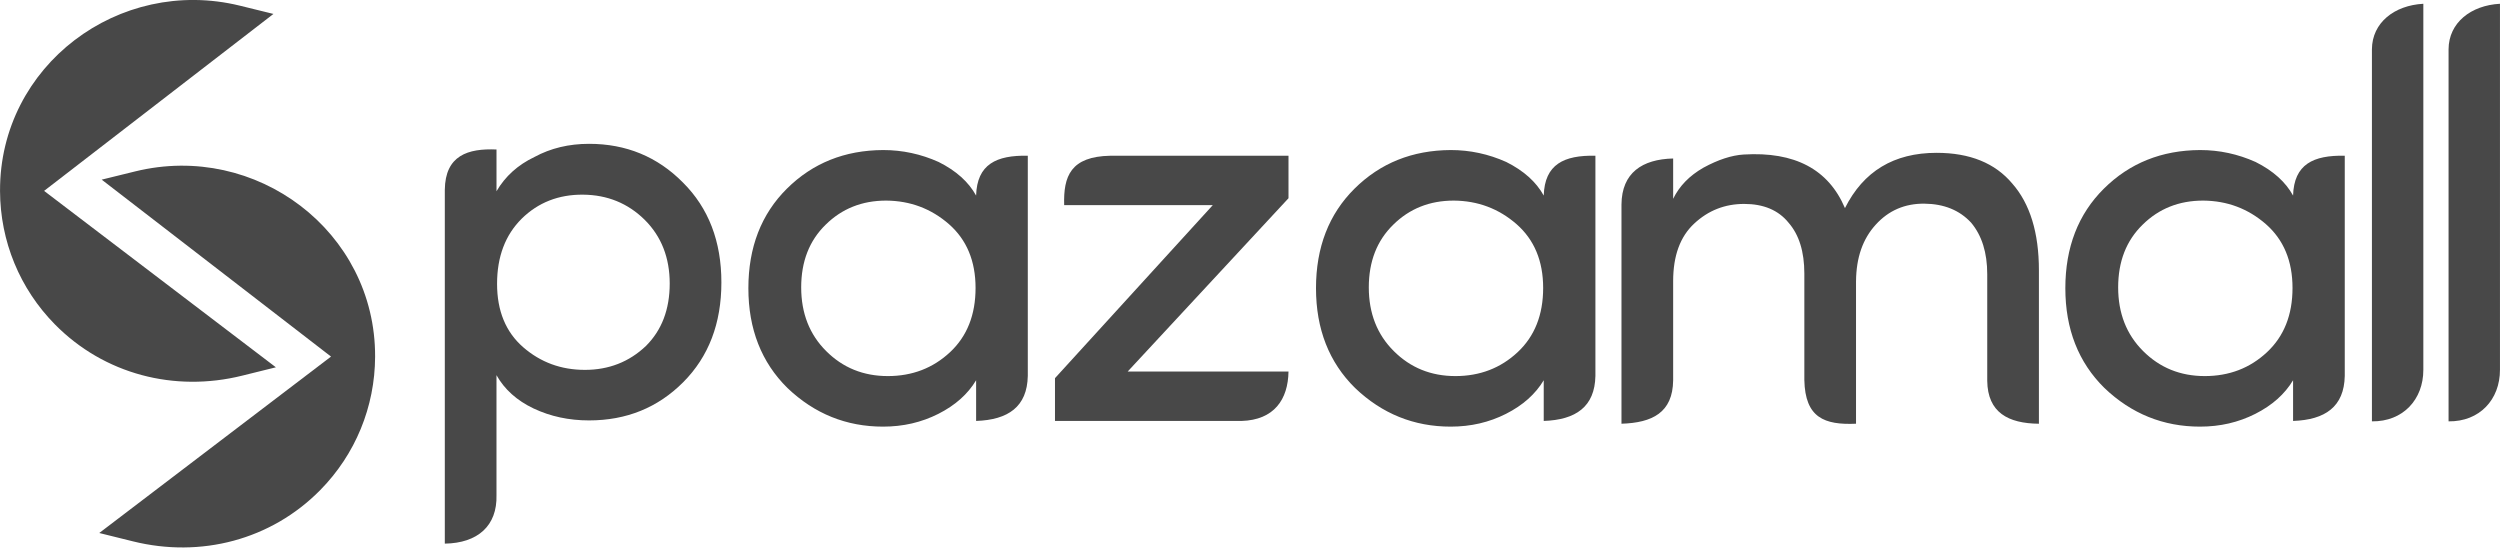
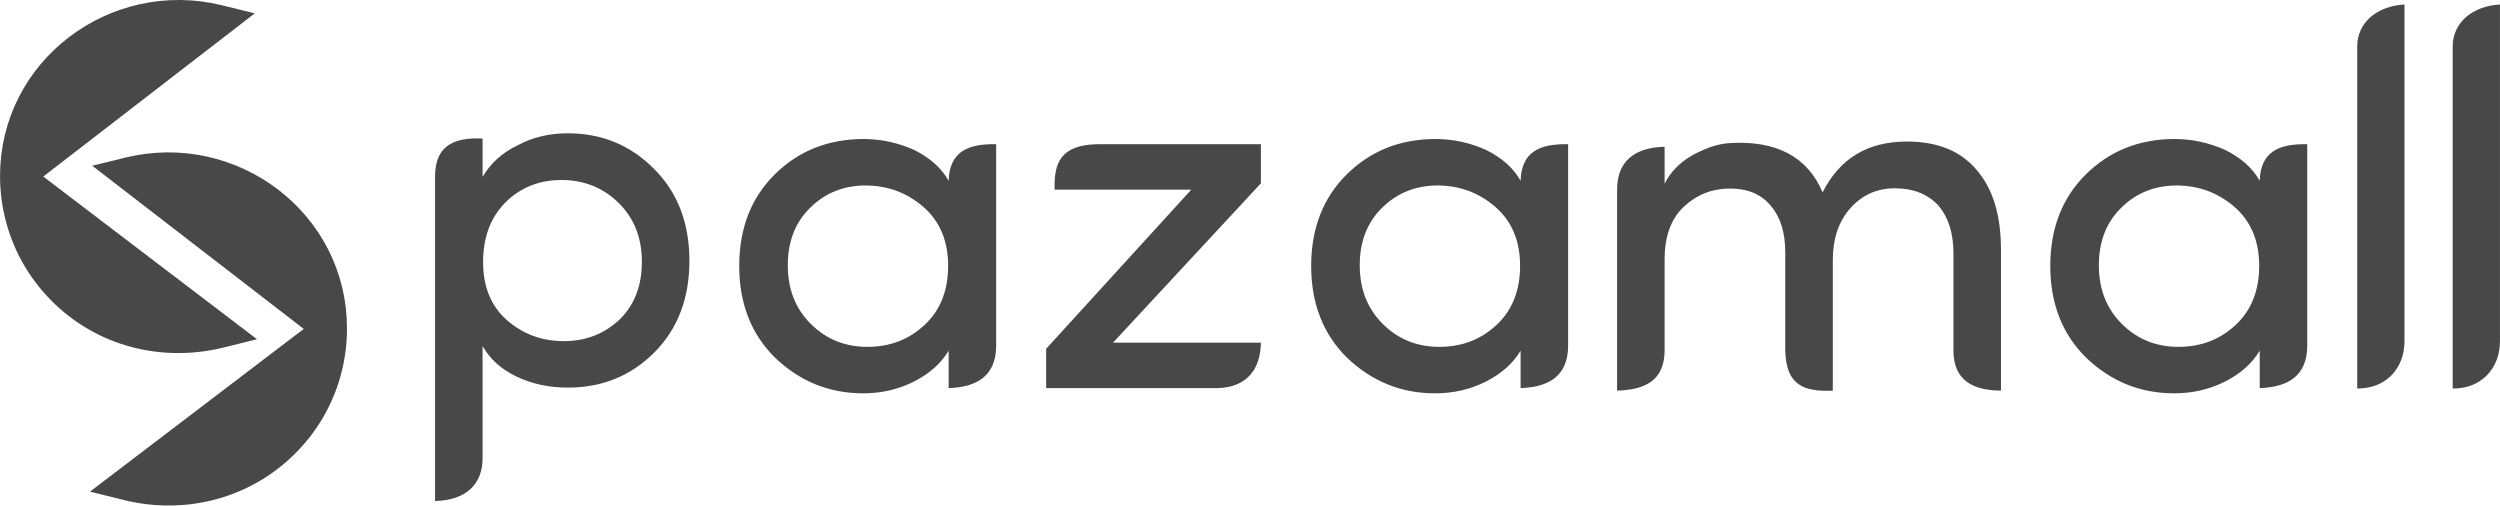
- <svg xmlns="http://www.w3.org/2000/svg" xml:space="preserve" width="55.133mm" height="12.073mm" version="1.1" style="shape-rendering:geometricPrecision; text-rendering:geometricPrecision; image-rendering:optimizeQuality; fill-rule:evenodd; clip-rule:evenodd" viewBox="0 0 1841.72 403.31">
+ <svg xmlns="http://www.w3.org/2000/svg" xml:space="preserve" width="59.956mm" height="12.122mm" version="1.1" style="shape-rendering:geometricPrecision; text-rendering:geometricPrecision; image-rendering:optimizeQuality; fill-rule:evenodd; clip-rule:evenodd" viewBox="0 0 1806.35 365.22">
  <defs>
    <style type="text/css">
   
-     .str0 {stroke:#484848;stroke-width:6.68;stroke-miterlimit:22.926}
    .fil0 {fill:#484848}
    .fil1 {fill:#484848;fill-rule:nonzero}
   
  </style>
  </defs>
  <g id="Layer_x0020_1">
-     <g id="_2124394805184">
-       <path class="fil0 str0" d="M26.98 140.65l168.67 128.38 -18.11 4.49c-48.66,12.08 -99.35,-0.98 -134.72,-36.87 -25.32,-25.69 -39.34,-59.86 -39.48,-95.93 -0.36,-90.23 85.78,-154.6 172.54,-133.3l18.02 4.43 -166.92 128.79z" />
-       <path class="fil0 str0" d="M249.34 262.72l-166.92 -128.79 18.02 -4.43c86.76,-21.31 172.9,43.07 172.54,133.3 -0.14,36.06 -14.17,70.24 -39.49,95.93 -35.37,35.88 -86.05,48.94 -134.71,36.86l-18.11 -4.49 168.66 -128.38z" />
+     <g>
+       <path class="fil0" d="M25.07 127.58l152.12 115.79 -16.33 4.05c-43.89,10.89 -89.6,-0.88 -121.5,-33.25 -22.83,-23.17 -35.48,-53.99 -35.61,-86.52 -0.32,-81.38 77.37,-139.44 155.61,-120.22l16.26 3.99 -150.55 116.16z" />
+       <path id="1" class="fil1" d="M174.92 246.35l-152.12 -115.79 4.54 -5.97 152.12 115.79 -1.36 6.62 -3.17 -0.65zm4.54 -5.97l6.22 4.74 -7.59 1.88 1.36 -6.62zm-19.5 3.4l16.33 -4.05 1.81 7.27 -16.33 4.05 0 0 -1.81 -7.27zm-123.27 -26.98l5.34 -5.26 0 0 2.94 2.89 3.02 2.77 3.09 2.65 3.16 2.53 3.22 2.42 3.29 2.29 3.35 2.17 3.41 2.05 3.46 1.93 3.52 1.81 3.57 1.69 3.62 1.57 3.66 1.45 3.71 1.33 3.74 1.21 3.78 1.08 3.82 0.96 3.85 0.84 3.88 0.72 3.9 0.59 3.93 0.47 3.95 0.34 3.96 0.22 3.99 0.09 3.99 -0.03 4 -0.16 4.01 -0.29 4.02 -0.42 4.02 -0.54 4.02 -0.67 4.01 -0.8 4 -0.93 1.81 7.27 -4.23 0.98 -4.24 0.85 -4.25 0.71 -4.25 0.57 -4.25 0.44 -4.25 0.31 -4.25 0.17 -4.23 0.03 -4.22 -0.1 -4.21 -0.23 -4.19 -0.36 -4.17 -0.49 -4.14 -0.63 -4.12 -0.76 -4.09 -0.89 -4.05 -1.02 -4.02 -1.15 -3.98 -1.28 -3.94 -1.41 -3.89 -1.54 -3.85 -1.67 -3.79 -1.8 -3.74 -1.93 -3.68 -2.05 -3.62 -2.18 -3.56 -2.31 -3.49 -2.44 -3.43 -2.56 -3.35 -2.69 -3.28 -2.81 -3.2 -2.94 -3.12 -3.06 0 0zm-36.69 -89.13l7.5 -0.03 0 0 0.05 2.95 0.12 2.94 0.19 2.93 0.26 2.91 0.33 2.9 0.39 2.89 0.47 2.87 0.53 2.86 0.6 2.84 0.67 2.82 0.74 2.8 0.8 2.77 0.87 2.75 0.93 2.73 1 2.71 1.06 2.68 1.13 2.65 1.19 2.63 1.26 2.59 1.32 2.57 1.38 2.54 1.45 2.5 1.51 2.47 1.57 2.44 1.63 2.4 1.69 2.37 1.75 2.33 1.81 2.29 1.87 2.25 1.93 2.21 1.99 2.17 2.05 2.13 -5.34 5.26 -2.18 -2.26 -2.11 -2.3 -2.05 -2.35 -1.99 -2.39 -1.93 -2.43 -1.86 -2.48 -1.8 -2.51 -1.73 -2.55 -1.67 -2.59 -1.6 -2.63 -1.54 -2.66 -1.47 -2.7 -1.4 -2.72 -1.33 -2.76 -1.27 -2.79 -1.2 -2.82 -1.13 -2.85 -1.06 -2.87 -0.99 -2.9 -0.92 -2.93 -0.85 -2.95 -0.78 -2.97 -0.71 -2.99 -0.64 -3.02 -0.56 -3.03 -0.5 -3.05 -0.42 -3.07 -0.35 -3.08 -0.27 -3.1 -0.2 -3.11 -0.13 -3.12 -0.05 -3.13 0 0zm160.26 -123.88l-1.79 7.28 0 0 -7.12 -1.53 -7.1 -1.1 -7.07 -0.68 -7.02 -0.27 -6.96 0.13 -6.89 0.52 -6.81 0.9 -6.7 1.28 -6.6 1.64 -6.47 1.99 -6.33 2.34 -6.17 2.67 -6 3 -5.82 3.31 -5.62 3.62 -5.42 3.91 -5.19 4.2 -4.95 4.47 -4.7 4.74 -4.43 4.99 -4.16 5.24 -3.87 5.47 -3.56 5.7 -3.24 5.92 -2.9 6.13 -2.56 6.33 -2.2 6.52 -1.82 6.7 -1.44 6.87 -1.03 7.03 -0.62 7.19 -0.19 7.34 -7.5 0.03 0.2 -7.78 0.66 -7.64 1.1 -7.48 1.53 -7.31 1.94 -7.13 2.34 -6.94 2.73 -6.74 3.09 -6.52 3.45 -6.3 3.78 -6.06 4.11 -5.82 4.42 -5.57 4.71 -5.31 4.99 -5.03 5.26 -4.75 5.51 -4.45 5.75 -4.15 5.97 -3.83 6.18 -3.51 6.37 -3.18 6.55 -2.83 6.71 -2.48 6.86 -2.11 6.99 -1.74 7.12 -1.36 7.22 -0.96 7.32 -0.56 7.39 -0.14 7.45 0.29 7.5 0.72 7.53 1.17 7.54 1.62 0 0zm14.47 11.27l-16.26 -3.99 1.79 -7.28 16.26 3.99 1.39 6.61 -3.18 0.67zm1.79 -7.28l7.55 1.86 -6.16 4.75 -1.39 -6.61zm-153.73 116.83l150.55 -116.16 4.58 5.94 -150.55 116.16 -4.56 0.02 -0.02 -5.95zm0.02 5.95l-3.89 -2.96 3.87 -2.99 0.02 5.95z" />
    </g>
-     <g id="_2124394803968">
-       <path class="fil1" d="M384.3 161.12c-12.07,11.99 -18.13,27.96 -18.13,47.98 0,19.94 6.41,35.49 19.18,46.65 12.83,11.16 27.96,16.74 45.53,16.74 17.57,0 32.57,-5.86 44.91,-17.57 11.72,-11.64 17.57,-26.99 17.57,-46.03 0,-19.04 -6.14,-34.72 -18.41,-46.93 -12.34,-12.2 -27.55,-18.41 -45.47,-18.55 -17.99,-0.14 -33.05,5.79 -45.19,17.71zm-18.55 -50.98l0 30.75c6.41,-10.95 15.69,-19.39 27.96,-25.24 11.99,-6.49 25.38,-9.69 40.24,-9.69 27.27,0 50.35,9.48 69.17,28.52 18.9,18.83 28.31,43.38 28.31,73.57 0,30.19 -9.35,54.67 -28.1,73.5 -18.69,18.76 -41.84,28.17 -69.39,28.17 -14.86,0 -28.45,-2.93 -40.86,-8.79 -12.34,-5.86 -21.48,-14.09 -27.34,-24.55l0 88.37c0.63,22.67 -13.88,35.38 -38.07,35.75l0 -260.65c0.28,-25.44 17.13,-30.61 38.07,-29.72z" />
-       <path class="fil1" d="M699.85 259.49c12.55,-11.72 18.83,-27.48 18.83,-47.35 0,-19.87 -6.56,-35.56 -19.6,-47 -13.11,-11.44 -28.52,-17.22 -46.24,-17.36 -17.78,0 -32.64,5.93 -44.63,17.78 -12,11.72 -17.99,27.06 -17.99,46.16 0,19.04 6.14,34.73 18.41,46.93 12.27,12.27 27.41,18.41 45.4,18.41 17.99,0 33.26,-5.86 45.81,-17.57zm19.24 50.63l0 -29.99c-6.13,10.25 -15.41,18.48 -27.82,24.76 -12.42,6.28 -25.94,9.41 -40.73,9.41 -27.06,0 -50.56,-9.48 -70.43,-28.45 -19.18,-18.9 -28.8,-43.44 -28.8,-73.5 0,-30.13 9.49,-54.6 28.38,-73.36 18.97,-18.83 42.61,-28.31 70.92,-28.45 14.16,0 27.83,2.93 40.86,8.79 12.83,6.41 22.04,14.64 27.61,24.75 0.67,-23.07 14.91,-29.82 38.08,-29.36l0 162.22c-0.44,22.77 -14.5,32.37 -38.08,33.17z" />
-       <path class="fil1" d="M1118 259.49c12.55,-11.72 18.83,-27.48 18.83,-47.35 0,-19.87 -6.56,-35.56 -19.6,-47 -13.11,-11.44 -28.52,-17.22 -46.23,-17.36 -17.78,0 -32.64,5.93 -44.63,17.78 -11.99,11.72 -17.99,27.06 -17.99,46.16 0,19.04 6.13,34.73 18.41,46.93 12.28,12.27 27.41,18.41 45.4,18.41 17.99,0 33.26,-5.86 45.81,-17.57zm19.25 50.63l0 -29.99c-6.14,10.25 -15.41,18.48 -27.82,24.76 -12.41,6.28 -25.94,9.41 -40.72,9.41 -27.06,0 -50.56,-9.48 -70.43,-28.45 -19.18,-18.9 -28.8,-43.44 -28.8,-73.5 0,-30.13 9.48,-54.6 28.38,-73.36 18.97,-18.83 42.61,-28.31 70.92,-28.45 14.15,0 27.82,2.93 40.86,8.79 12.83,6.41 22.04,14.64 27.62,24.75 0.67,-23.07 14.91,-29.82 38.07,-29.36l0 162.22c-0.44,22.77 -14.5,32.37 -38.07,33.17z" />
-       <path class="fil1" d="M1670.06 259.49c12.55,-11.72 18.83,-27.48 18.83,-47.35 0,-19.87 -6.55,-35.56 -19.6,-47 -13.11,-11.44 -28.52,-17.22 -46.23,-17.36 -17.78,0 -32.64,5.93 -44.63,17.78 -12,11.72 -17.99,27.06 -17.99,46.16 0,19.04 6.14,34.73 18.41,46.93 12.27,12.27 27.41,18.41 45.4,18.41 17.99,0 33.26,-5.86 45.81,-17.57zm19.24 50.63l0 -29.99c-6.14,10.25 -15.41,18.48 -27.82,24.76 -12.41,6.28 -25.94,9.41 -40.72,9.41 -27.06,0 -50.56,-9.48 -70.43,-28.45 -19.18,-18.9 -28.8,-43.44 -28.8,-73.5 0,-30.13 9.48,-54.6 28.38,-73.36 18.96,-18.83 42.6,-28.31 70.92,-28.45 14.15,0 27.82,2.93 40.86,8.79 12.83,6.41 22.04,14.64 27.61,24.75 0.67,-23.07 14.91,-29.82 38.08,-29.36l0 162.22c-0.44,22.77 -14.5,32.37 -38.08,33.17z" />
-       <path class="fil1" d="M818 114.73l131.22 0 0 31.31 -118.48 127.68 118.48 0c-0.3,20.54 -10.55,35.71 -34.65,36.4l-137.38 0 0 -31.52 116.25 -127.47 -109.48 0c-0.64,-21.34 4.78,-35.84 34.05,-36.4z" />
-       <path class="fil1" d="M1367.32 207.07l0 105.09c-23.21,1 -37.51,-4.33 -38.07,-32.21l0 -78.39c0,-16.18 -3.91,-28.66 -11.65,-37.52 -7.46,-9.21 -18.41,-13.81 -32.7,-13.81 -14.16,0 -26.43,4.81 -36.75,14.44 -10.39,9.62 -15.55,23.78 -15.55,42.4l0 73.08c-0.27,23.89 -15.43,31.3 -38.07,32.01l0 -161.44c0.17,-23.45 15.33,-33.41 38.07,-33.96l0 29.71c4.53,-9.34 11.93,-17.01 22.31,-22.94 10.88,-5.93 20.78,-9.14 29.64,-9.69 37.59,-2.3 62.48,10.88 74.62,39.47 13.6,-27.13 36.05,-40.72 67.5,-40.72 24.48,0 43.1,7.53 55.79,22.66 13.04,14.86 19.6,36.19 19.6,63.95l0 112.97c-22.6,-0.22 -37.77,-8.22 -38.07,-31.61l0 -78.57c0,-15.9 -3.98,-28.52 -11.86,-37.93 -8.51,-9.21 -20.01,-13.88 -34.45,-14.02 -14.37,-0.14 -26.36,5.02 -35.84,15.48 -9.55,10.46 -14.36,24.27 -14.51,41.56z" />
-       <path class="fil1" d="M1747.39 310.43l0 -274.14c0.13,-19.6 16.51,-32.36 37.88,-33.51l0 269.66c0.03,21.91 -15.01,38.25 -37.88,37.98z" />
-       <path class="fil1" d="M1803.85 310.43l0 -274.14c0.12,-19.6 16.51,-32.36 37.87,-33.51l0 269.66c0.04,21.91 -15.01,38.25 -37.87,37.98z" />
+     <g>
+       <path class="fil0" d="M225.61 237.68l-150.55 -116.16 16.25 -3.99c78.25,-19.22 155.94,38.84 155.61,120.22 -0.13,32.53 -12.78,63.35 -35.61,86.52 -31.9,32.36 -77.61,44.14 -121.5,33.24l-16.33 -4.05 152.12 -115.79z" />
+       <path id="1" class="fil1" d="M77.36 118.56l150.55 116.16 -4.58 5.94 -150.55 -116.16 1.4 -6.61 3.18 0.67zm-4.58 5.94l-6.16 -4.75 7.56 -1.86 -1.4 6.61zm19.44 -3.32l-16.25 3.99 -1.78 -7.28 16.25 -3.99 1.79 7.28 -0 0zm158.47 116.6l-7.5 -0.03 0 0 -0.19 -7.34 -0.62 -7.19 -1.03 -7.03 -1.44 -6.87 -1.82 -6.7 -2.2 -6.52 -2.55 -6.33 -2.91 -6.13 -3.24 -5.92 -3.56 -5.7 -3.87 -5.48 -4.16 -5.24 -4.44 -4.99 -4.7 -4.74 -4.95 -4.47 -5.19 -4.2 -5.42 -3.91 -5.62 -3.62 -5.82 -3.31 -6.01 -2.99 -6.17 -2.67 -6.32 -2.34 -6.47 -1.99 -6.6 -1.64 -6.71 -1.27 -6.81 -0.91 -6.89 -0.52 -6.96 -0.13 -7.02 0.27 -7.07 0.68 -7.1 1.1 -7.12 1.53 -1.79 -7.28 7.54 -1.62 7.53 -1.17 7.5 -0.72 7.45 -0.29 7.39 0.14 7.32 0.56 7.22 0.96 7.12 1.35 7 1.74 6.86 2.11 6.71 2.48 6.55 2.84 6.37 3.18 6.18 3.51 5.97 3.83 5.74 4.15 5.51 4.45 5.26 4.75 4.99 5.03 4.72 5.31 4.42 5.57 4.11 5.82 3.79 6.06 3.44 6.3 3.09 6.52 2.72 6.74 2.34 6.94 1.94 7.13 1.53 7.31 1.1 7.48 0.66 7.64 0.2 7.78 0 0zm-36.69 89.14l-5.34 -5.26 0 0 2.05 -2.13 1.99 -2.17 1.93 -2.21 1.87 -2.25 1.81 -2.29 1.75 -2.33 1.69 -2.37 1.63 -2.4 1.57 -2.44 1.51 -2.47 1.45 -2.5 1.38 -2.53 1.32 -2.57 1.26 -2.6 1.19 -2.63 1.13 -2.65 1.06 -2.68 1 -2.71 0.93 -2.73 0.87 -2.76 0.8 -2.77 0.74 -2.8 0.67 -2.82 0.6 -2.84 0.53 -2.86 0.47 -2.87 0.39 -2.89 0.33 -2.91 0.26 -2.91 0.19 -2.93 0.12 -2.94 0.05 -2.95 7.5 0.03 -0.05 3.13 -0.13 3.12 -0.2 3.11 -0.27 3.1 -0.35 3.08 -0.42 3.07 -0.5 3.05 -0.56 3.03 -0.64 3.02 -0.71 2.99 -0.78 2.97 -0.85 2.95 -0.92 2.93 -0.99 2.9 -1.06 2.87 -1.13 2.85 -1.2 2.82 -1.27 2.79 -1.33 2.76 -1.4 2.73 -1.47 2.7 -1.54 2.66 -1.6 2.62 -1.67 2.59 -1.73 2.55 -1.8 2.52 -1.86 2.48 -1.93 2.43 -1.99 2.39 -2.05 2.35 -2.11 2.3 -2.18 2.26 0 0zm-125.07 34.25l1.81 -7.27 0 0 4 0.93 4.01 0.8 4.02 0.67 4.02 0.55 4.01 0.41 4.02 0.29 4 0.16 3.99 0.04 3.99 -0.09 3.96 -0.22 3.95 -0.34 3.93 -0.47 3.91 -0.59 3.88 -0.71 3.85 -0.84 3.82 -0.96 3.78 -1.08 3.74 -1.21 3.71 -1.33 3.66 -1.45 3.62 -1.57 3.57 -1.69 3.52 -1.81 3.46 -1.93 3.41 -2.05 3.35 -2.17 3.29 -2.29 3.22 -2.42 3.16 -2.53 3.09 -2.65 3.02 -2.77 2.94 -2.89 5.34 5.26 -3.12 3.06 -3.2 2.94 -3.28 2.81 -3.35 2.69 -3.43 2.56 -3.49 2.44 -3.56 2.31 -3.62 2.18 -3.68 2.05 -3.74 1.93 -3.79 1.8 -3.85 1.67 -3.89 1.54 -3.94 1.41 -3.98 1.29 -4.02 1.15 -4.05 1.02 -4.09 0.89 -4.12 0.76 -4.14 0.63 -4.17 0.49 -4.18 0.36 -4.21 0.23 -4.22 0.1 -4.23 -0.04 -4.25 -0.17 -4.25 -0.31 -4.25 -0.44 -4.25 -0.58 -4.25 -0.71 -4.24 -0.85 -4.23 -0.98 0 0zm-14.52 -11.33l16.33 4.05 -1.81 7.27 -16.33 -4.05 -1.36 -6.62 3.17 -0.65zm-1.81 7.27l-7.59 -1.88 6.22 -4.74 1.36 6.62zm155.29 -116.44l-152.12 115.79 -4.54 -5.97 152.12 -115.79 4.56 0.02 -0.02 5.95zm0.02 -5.95l3.87 2.99 -3.89 2.96 0.02 -5.95z" />
    </g>
+     <path class="fil1" d="M365.4 146.05c-10.88,10.82 -16.35,25.22 -16.35,43.27 0,17.99 5.78,32.01 17.3,42.08 11.57,10.06 25.22,15.09 41.07,15.09 15.85,0 29.37,-5.28 40.5,-15.85 10.57,-10.5 15.85,-24.34 15.85,-41.51 0,-17.17 -5.53,-31.32 -16.6,-42.33 -11.13,-11.01 -24.84,-16.6 -41.01,-16.73 -16.23,-0.13 -29.81,5.22 -40.75,15.97zm-16.73 -45.98l0 27.74c5.78,-9.87 14.15,-17.48 25.22,-22.76 10.82,-5.85 22.89,-8.74 36.29,-8.74 24.59,0 45.41,8.55 62.39,25.72 17.04,16.98 25.54,39.12 25.54,66.35 0,27.24 -8.43,49.31 -25.35,66.29 -16.86,16.92 -37.74,25.41 -62.58,25.41 -13.4,0 -25.66,-2.64 -36.86,-7.92 -11.13,-5.28 -19.37,-12.7 -24.65,-22.14l0 79.7c0.57,20.45 -12.52,31.91 -34.34,32.25l0 -235.09c0.26,-22.95 15.46,-27.61 34.34,-26.8z" />
+     <path class="fil1" d="M668.07 234.77c11.32,-10.57 16.98,-24.78 16.98,-42.7 0,-17.93 -5.91,-32.08 -17.67,-42.39 -11.83,-10.32 -25.72,-15.53 -41.7,-15.66 -16.04,0 -29.44,5.35 -40.25,16.04 -10.82,10.57 -16.23,24.4 -16.23,41.63 0,17.17 5.53,31.32 16.6,42.33 11.07,11.07 24.72,16.6 40.95,16.6 16.23,0 30,-5.28 41.32,-15.85zm17.36 45.66l0 -27.05c-5.53,9.25 -13.9,16.67 -25.09,22.33 -11.2,5.66 -23.4,8.49 -36.73,8.49 -24.4,0 -45.6,-8.55 -63.52,-25.66 -17.3,-17.04 -25.98,-39.18 -25.98,-66.29 0,-27.17 8.55,-49.24 25.6,-66.16 17.11,-16.98 38.43,-25.53 63.96,-25.66 12.77,0 25.09,2.64 36.86,7.92 11.57,5.79 19.88,13.21 24.9,22.33 0.6,-20.81 13.45,-26.9 34.34,-26.48l0 146.31c-0.4,20.54 -13.08,29.2 -34.34,29.92z" />
+     <path class="fil1" d="M1081.34 234.77c11.32,-10.57 16.98,-24.78 16.98,-42.7 0,-17.93 -5.91,-32.08 -17.67,-42.39 -11.83,-10.32 -25.72,-15.53 -41.7,-15.66 -16.04,0 -29.44,5.35 -40.25,16.04 -10.82,10.57 -16.23,24.4 -16.23,41.63 0,17.17 5.53,31.32 16.6,42.33 11.07,11.07 24.72,16.6 40.94,16.6 16.23,0 30,-5.28 41.32,-15.85zm17.36 45.66l0 -27.05c-5.53,9.25 -13.9,16.67 -25.09,22.33 -11.2,5.66 -23.4,8.49 -36.73,8.49 -24.4,0 -45.6,-8.55 -63.52,-25.66 -17.3,-17.04 -25.98,-39.18 -25.98,-66.29 0,-27.17 8.55,-49.24 25.6,-66.16 17.11,-16.98 38.43,-25.53 63.96,-25.66 12.77,0 25.09,2.64 36.86,7.92 11.57,5.79 19.88,13.21 24.9,22.33 0.6,-20.81 13.45,-26.9 34.34,-26.48l0 146.31c-0.4,20.54 -13.08,29.2 -34.34,29.92z" />
+     <path class="fil1" d="M1615.39 234.77c11.32,-10.57 16.98,-24.78 16.98,-42.7 0,-17.93 -5.91,-32.08 -17.67,-42.39 -11.83,-10.32 -25.72,-15.53 -41.7,-15.66 -16.04,0 -29.43,5.35 -40.25,16.04 -10.82,10.57 -16.23,24.4 -16.23,41.63 0,17.17 5.53,31.32 16.6,42.33 11.07,11.07 24.72,16.6 40.95,16.6 16.23,0 30,-5.28 41.32,-15.85zm17.36 45.66l0 -27.05c-5.53,9.25 -13.9,16.67 -25.09,22.33 -11.2,5.66 -23.4,8.49 -36.73,8.49 -24.4,0 -45.6,-8.55 -63.52,-25.66 -17.3,-17.04 -25.98,-39.18 -25.98,-66.29 0,-27.17 8.55,-49.24 25.6,-66.16 17.11,-16.98 38.43,-25.53 63.96,-25.66 12.77,0 25.09,2.64 36.85,7.92 11.57,5.79 19.88,13.21 24.91,22.33 0.6,-20.81 13.44,-26.9 34.34,-26.48l0 146.31c-0.4,20.54 -13.08,29.2 -34.34,29.92z" />
+     <path class="fil1" d="M792.7 104.21l118.35 0 0 28.24 -106.86 115.16 106.86 0c-0.27,18.53 -9.52,32.21 -31.25,32.83l-123.91 0 0 -28.43 104.85 -114.97 -98.74 0c-0.57,-19.24 4.31,-32.33 30.71,-32.83z" />
+     <path class="fil1" d="M1324.28 187.49l0 94.78c-20.93,0.9 -33.83,-3.9 -34.34,-29.05l0 -70.7c0,-14.59 -3.52,-25.85 -10.51,-33.84 -6.73,-8.3 -16.6,-12.45 -29.5,-12.45 -12.77,0 -23.84,4.34 -33.15,13.02 -9.37,8.68 -14.02,21.45 -14.02,38.24l0 65.91c-0.24,21.54 -13.91,28.23 -34.34,28.87l0 -145.6c0.16,-21.15 13.83,-30.14 34.34,-30.63l0 26.79c4.09,-8.43 10.76,-15.35 20.13,-20.69 9.81,-5.35 18.74,-8.24 26.73,-8.74 33.9,-2.08 56.35,9.81 67.3,35.6 12.27,-24.47 32.52,-36.73 60.88,-36.73 22.08,0 38.87,6.79 50.32,20.44 11.76,13.4 17.67,32.64 17.67,57.67l0 101.89c-20.38,-0.2 -34.07,-7.42 -34.34,-28.51l0 -70.86c0,-14.34 -3.59,-25.72 -10.69,-34.21 -7.67,-8.3 -18.05,-12.52 -31.07,-12.64 -12.96,-0.12 -23.77,4.53 -32.33,13.96 -8.62,9.43 -12.96,21.89 -13.08,37.49z" />
+     <path class="fil1" d="M1703.2 280.72l0 -247.25c0.11,-17.67 14.89,-29.19 34.16,-30.22l0 243.21c0.03,19.76 -13.54,34.5 -34.16,34.26z" />
+     <path class="fil1" d="M1772.19 280.72l0 -247.25c0.11,-17.67 14.89,-29.19 34.16,-30.22l0 243.21c0.03,19.76 -13.54,34.5 -34.16,34.26z" />
  </g>
</svg>
